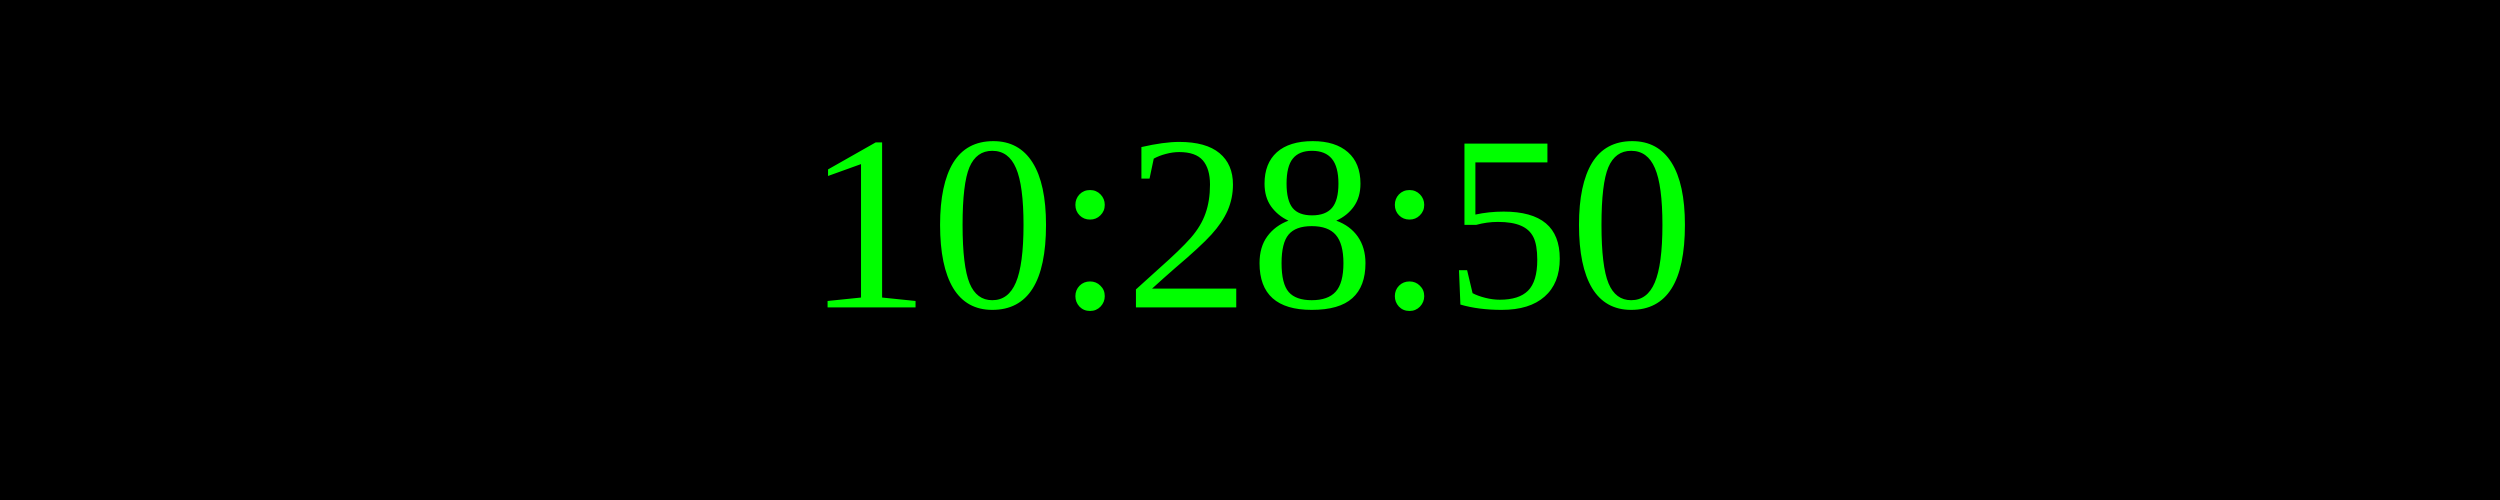
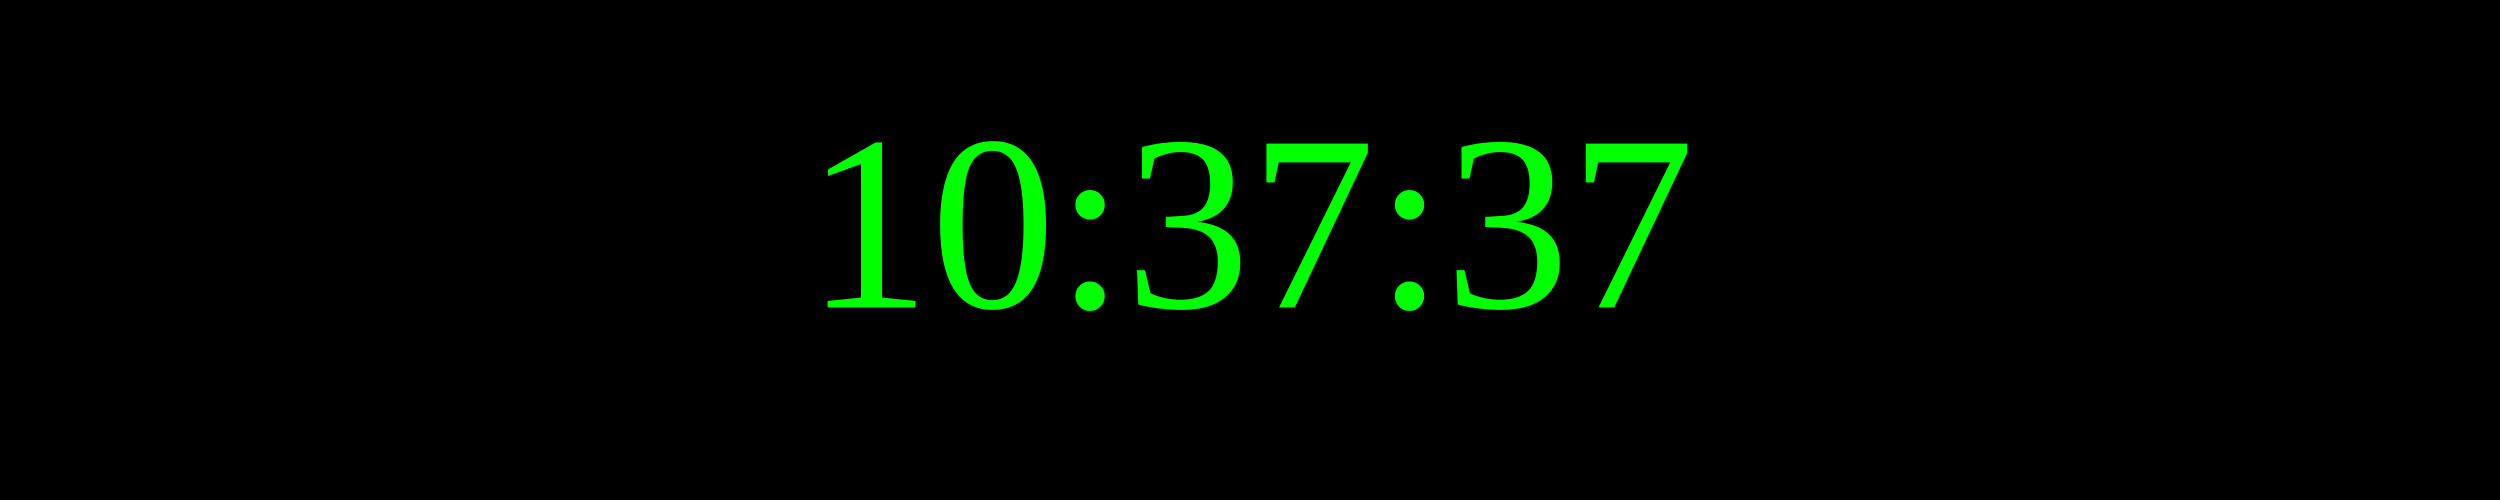
<svg xmlns="http://www.w3.org/2000/svg" width="250" height="50">
  <rect width="100%" height="100%" fill="black" />
  <text x="50%" y="50%" font-size="25" fill="lime" text-anchor="middle" dominant-baseline="middle">
- 10:28:50
+ 10:37:37
</text>
</svg>
